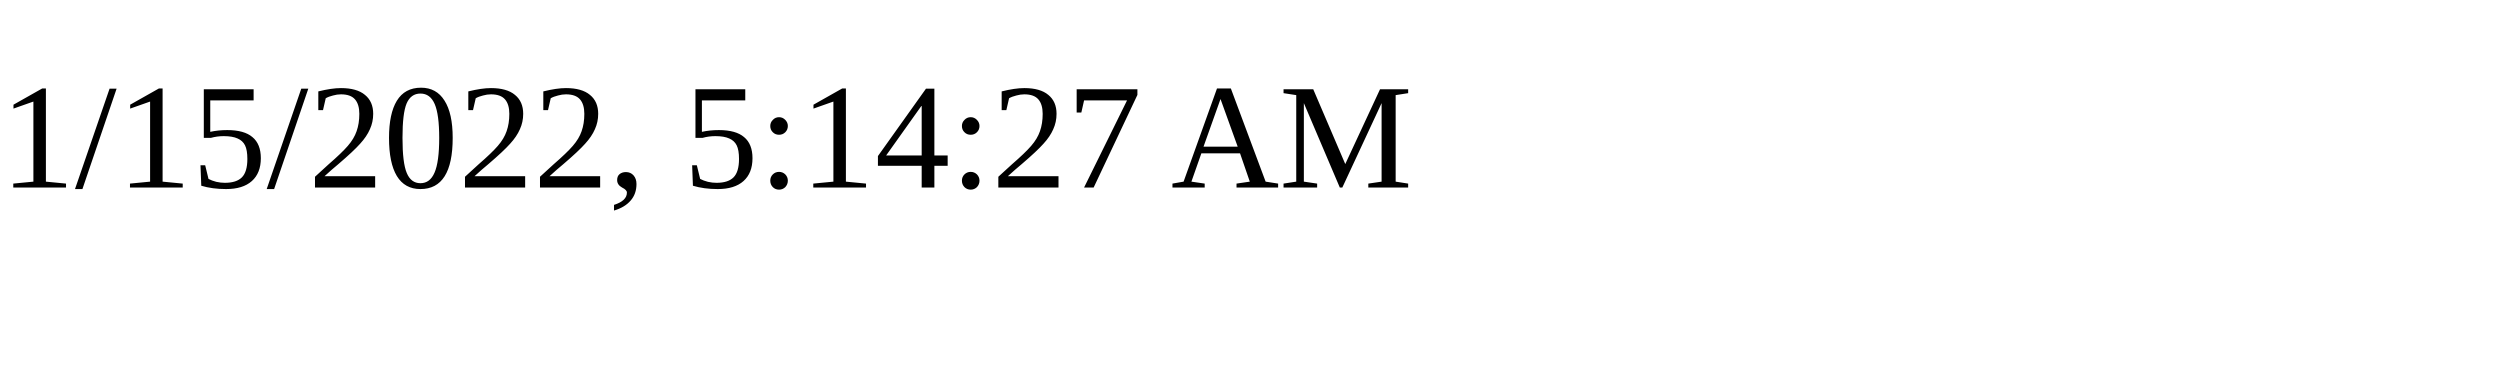
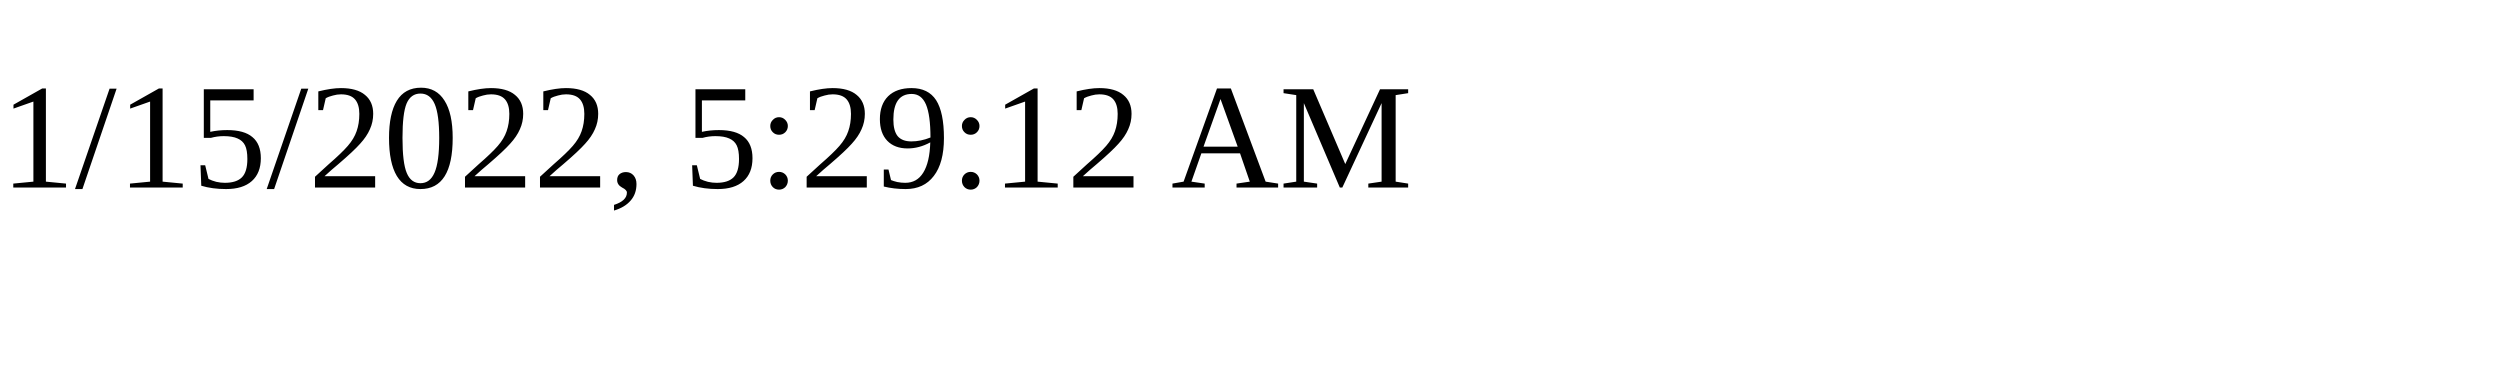
<svg xmlns="http://www.w3.org/2000/svg" height="30" width="200">
-   <text x="0" y="15">1/15/2022, 5:14:27 AM</text>
+   <text x="0" y="15">1/15/2022, 5:29:12 AM</text>
</svg>
